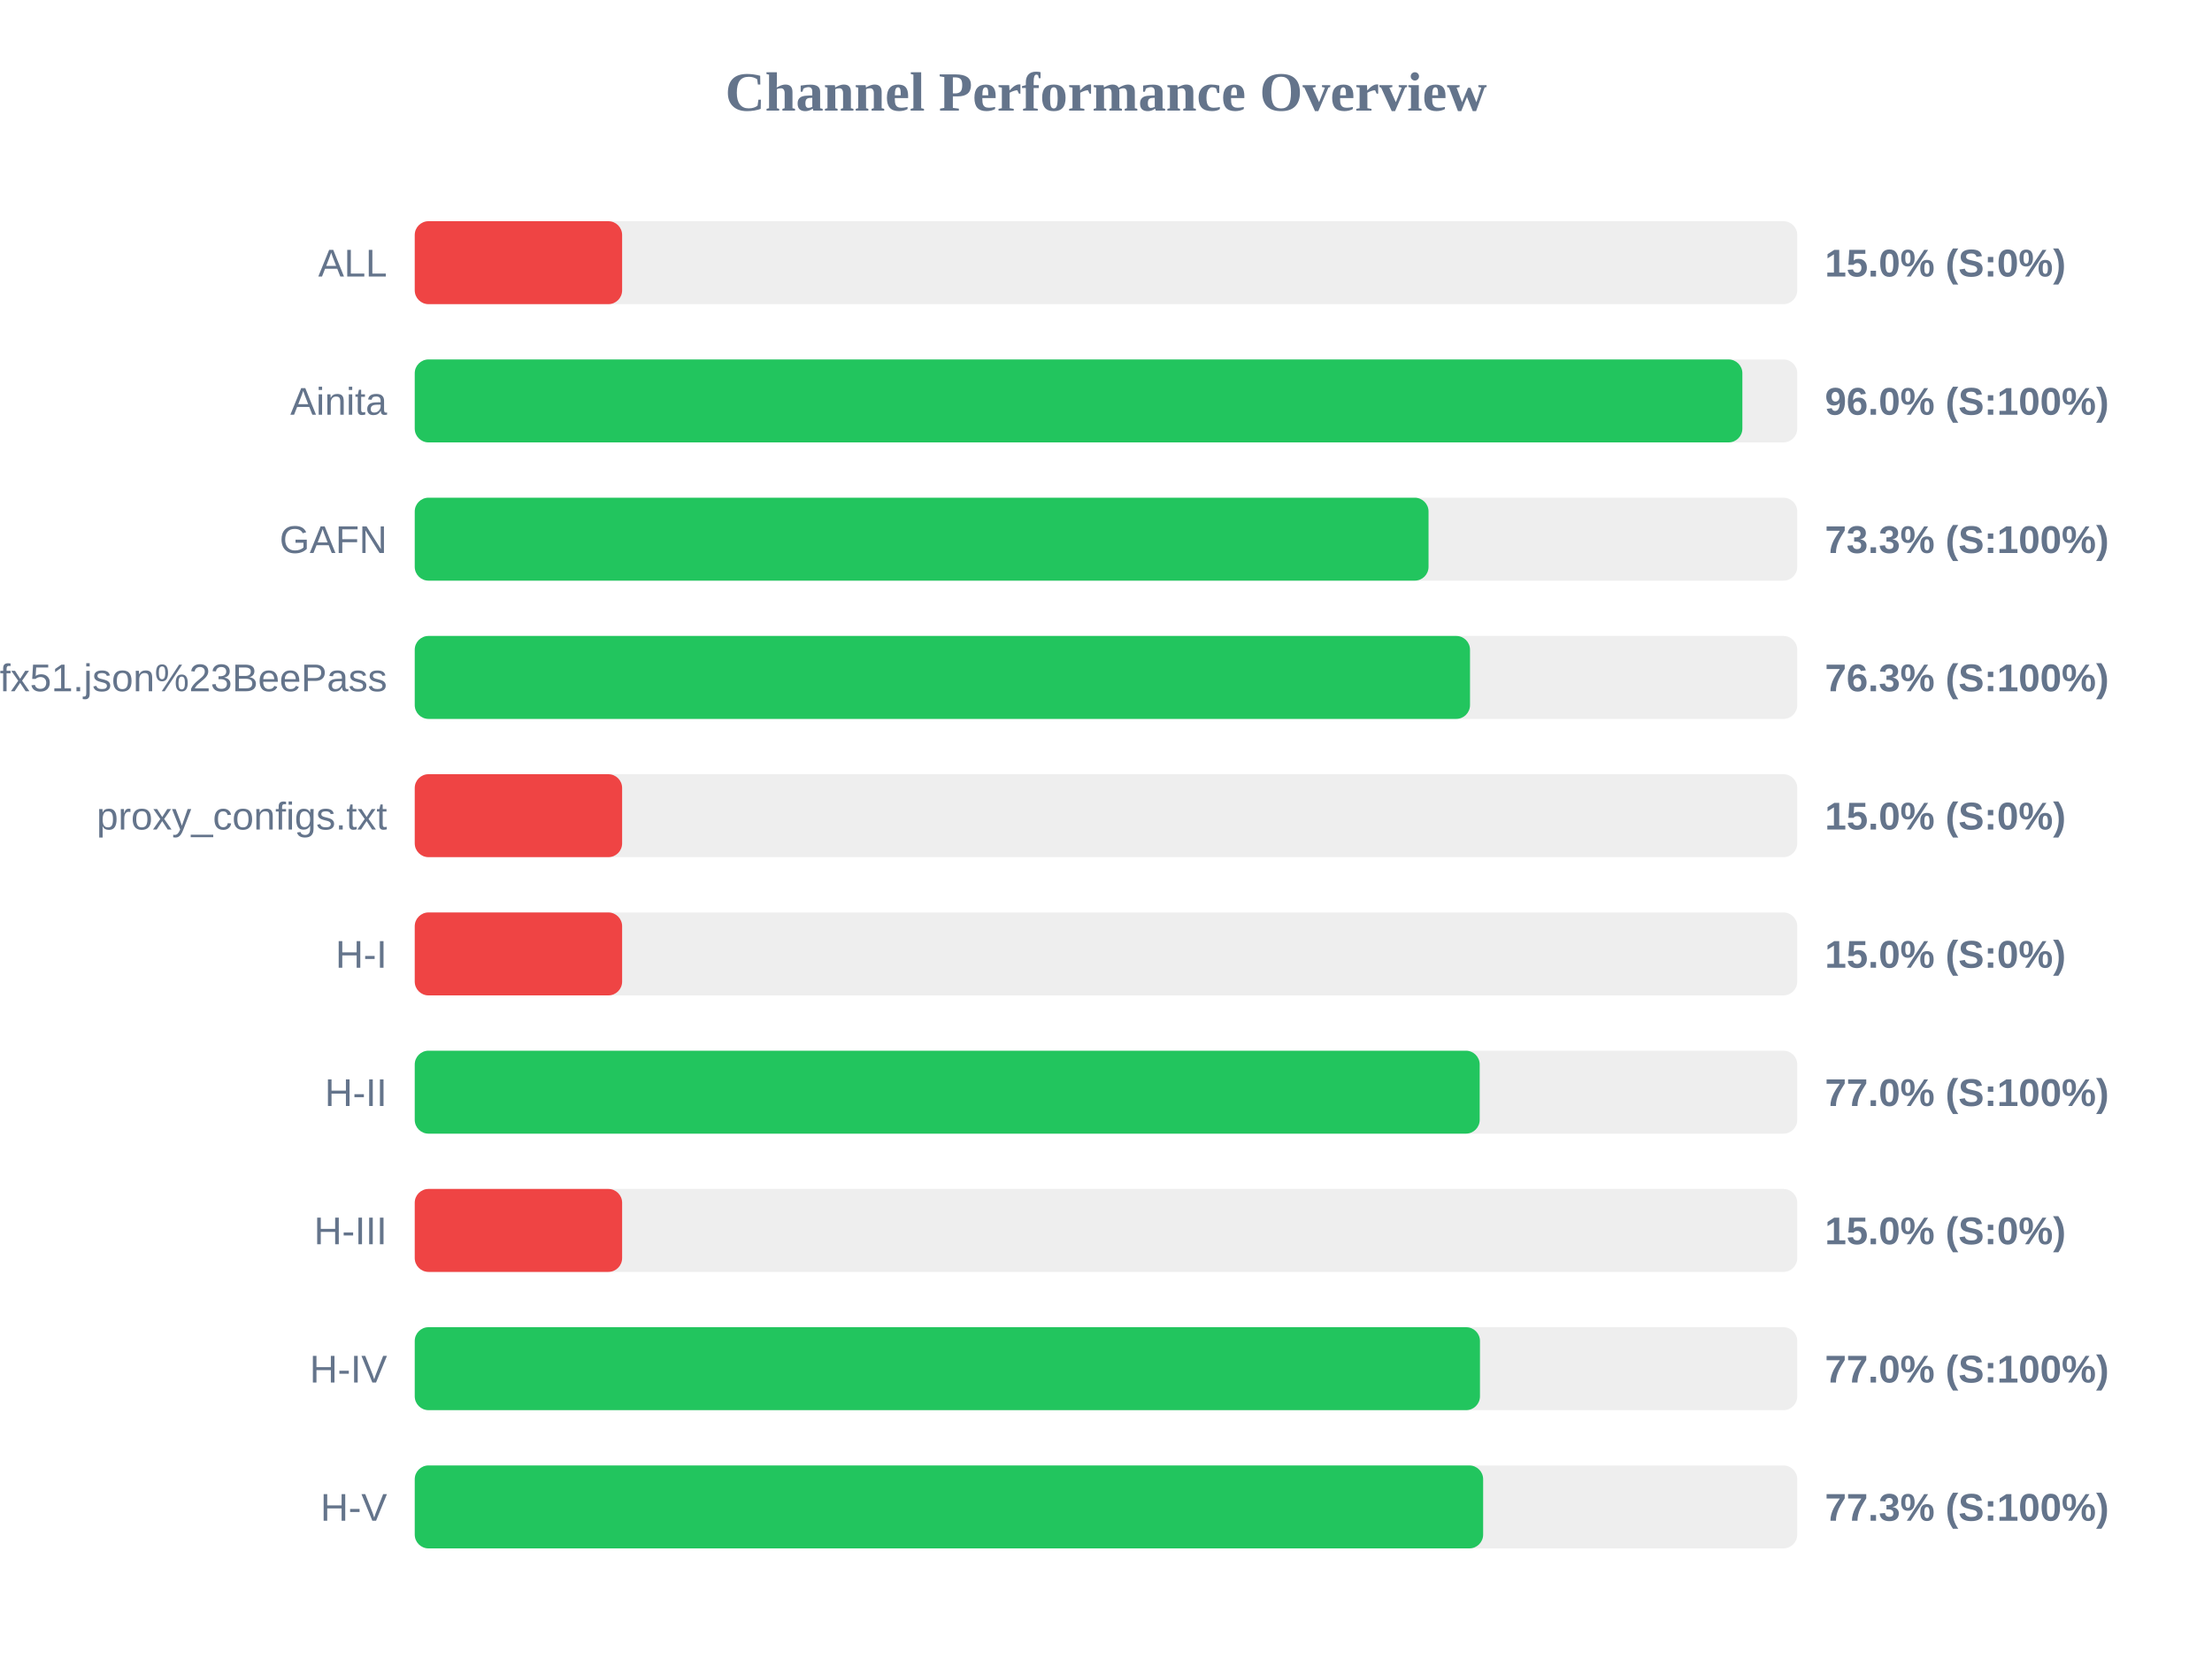
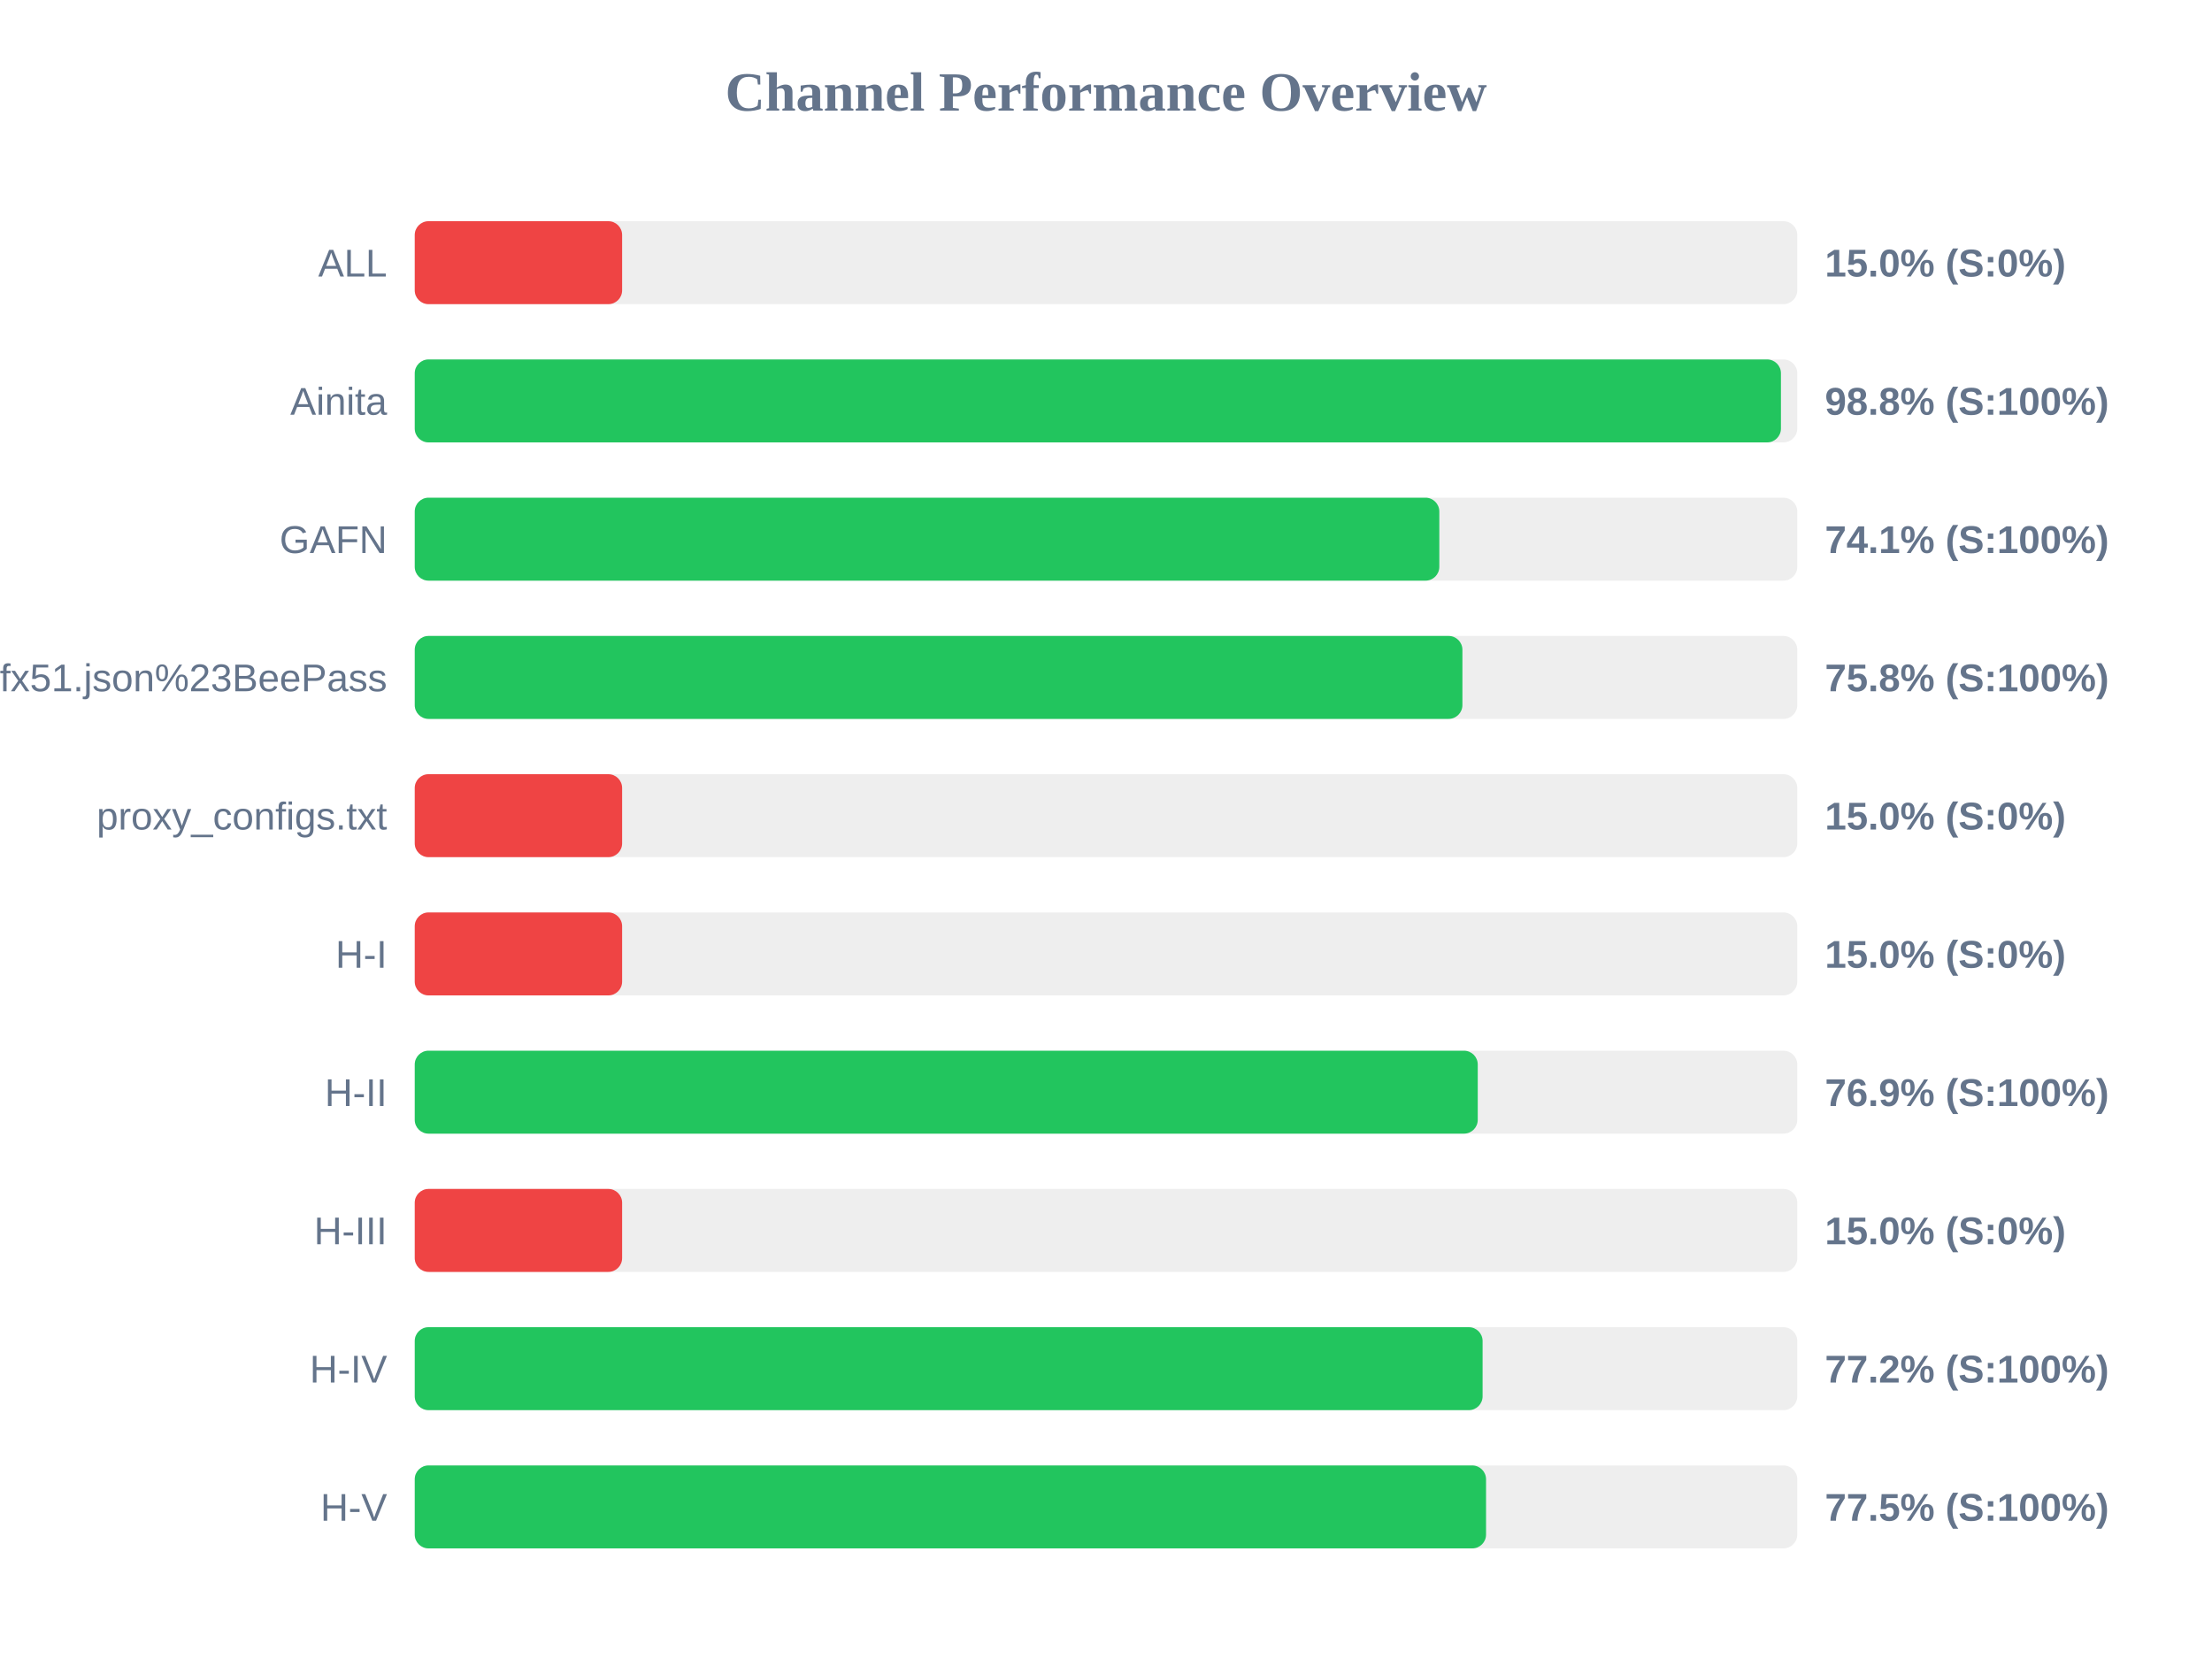
<svg xmlns="http://www.w3.org/2000/svg" width="800" height="600" version="1.1">
  <style>
        .row { font: 14px Arial; fill: #64748b; }
        .score { font: bold 14px Arial; fill: #64748b; }
    </style>
  <text x="400" y="40" text-anchor="middle" font-size="20px" font-weight="bold" fill="#64748b">Channel Performance Overview</text>
  <rect x="150" y="80" width="500" height="30" fill="#eee" rx="5" />
  <rect x="150" y="80" width="75.0" height="30" fill="#ef4444" rx="5" />
  <text x="140" y="100" text-anchor="end" class="row">ALL</text>
  <text x="660" y="100" text-anchor="start" class="score">15.0% (S:0%)</text>
  <rect x="150" y="130" width="500" height="30" fill="#eee" rx="5" />
-   <rect x="150" y="130" width="480.15" height="30" fill="#22c55e" rx="5" />
+   <rect x="150" y="130" width="494.1" height="30" fill="#22c55e" rx="5" />
  <text x="140" y="150" text-anchor="end" class="row">Ainita</text>
-   <text x="660" y="150" text-anchor="start" class="score">96.0% (S:100%)</text>
+   <text x="660" y="150" text-anchor="start" class="score">98.8% (S:100%)</text>
  <rect x="150" y="180" width="500" height="30" fill="#eee" rx="5" />
-   <rect x="150" y="180" width="366.65" height="30" fill="#22c55e" rx="5" />
+   <rect x="150" y="180" width="370.55" height="30" fill="#22c55e" rx="5" />
  <text x="140" y="200" text-anchor="end" class="row">GAFN</text>
-   <text x="660" y="200" text-anchor="start" class="score">73.3% (S:100%)</text>
+   <text x="660" y="200" text-anchor="start" class="score">74.1% (S:100%)</text>
  <rect x="150" y="230" width="500" height="30" fill="#eee" rx="5" />
-   <rect x="150" y="230" width="381.65" height="30" fill="#22c55e" rx="5" />
+   <rect x="150" y="230" width="378.9" height="30" fill="#22c55e" rx="5" />
  <text x="140" y="250" text-anchor="end" class="row">sub?s=ssconf%3A%2F%2Fs3.amazonaws.com%2Fbeedynconprd%2Fzf38bv6oxi1nv3wfkpmxyfl8yj5fargza3foantoalu16vznl0ckxx7bgf1ufx51.json%23BeePass</text>
-   <text x="660" y="250" text-anchor="start" class="score">76.3% (S:100%)</text>
+   <text x="660" y="250" text-anchor="start" class="score">75.8% (S:100%)</text>
  <rect x="150" y="280" width="500" height="30" fill="#eee" rx="5" />
  <rect x="150" y="280" width="75.0" height="30" fill="#ef4444" rx="5" />
  <text x="140" y="300" text-anchor="end" class="row">proxy_configs.txt</text>
  <text x="660" y="300" text-anchor="start" class="score">15.0% (S:0%)</text>
  <rect x="150" y="330" width="500" height="30" fill="#eee" rx="5" />
  <rect x="150" y="330" width="75.0" height="30" fill="#ef4444" rx="5" />
  <text x="140" y="350" text-anchor="end" class="row">H-I</text>
  <text x="660" y="350" text-anchor="start" class="score">15.0% (S:0%)</text>
  <rect x="150" y="380" width="500" height="30" fill="#eee" rx="5" />
-   <rect x="150" y="380" width="385.15" height="30" fill="#22c55e" rx="5" />
+   <rect x="150" y="380" width="384.45" height="30" fill="#22c55e" rx="5" />
  <text x="140" y="400" text-anchor="end" class="row">H-II</text>
-   <text x="660" y="400" text-anchor="start" class="score">77.0% (S:100%)</text>
+   <text x="660" y="400" text-anchor="start" class="score">76.9% (S:100%)</text>
  <rect x="150" y="430" width="500" height="30" fill="#eee" rx="5" />
  <rect x="150" y="430" width="75.0" height="30" fill="#ef4444" rx="5" />
  <text x="140" y="450" text-anchor="end" class="row">H-III</text>
  <text x="660" y="450" text-anchor="start" class="score">15.0% (S:0%)</text>
  <rect x="150" y="480" width="500" height="30" fill="#eee" rx="5" />
-   <rect x="150" y="480" width="385.25" height="30" fill="#22c55e" rx="5" />
+   <rect x="150" y="480" width="386.2" height="30" fill="#22c55e" rx="5" />
  <text x="140" y="500" text-anchor="end" class="row">H-IV</text>
-   <text x="660" y="500" text-anchor="start" class="score">77.0% (S:100%)</text>
+   <text x="660" y="500" text-anchor="start" class="score">77.2% (S:100%)</text>
  <rect x="150" y="530" width="500" height="30" fill="#eee" rx="5" />
-   <rect x="150" y="530" width="386.4" height="30" fill="#22c55e" rx="5" />
+   <rect x="150" y="530" width="387.45" height="30" fill="#22c55e" rx="5" />
  <text x="140" y="550" text-anchor="end" class="row">H-V</text>
-   <text x="660" y="550" text-anchor="start" class="score">77.3% (S:100%)</text>
+   <text x="660" y="550" text-anchor="start" class="score">77.5% (S:100%)</text>
</svg>
